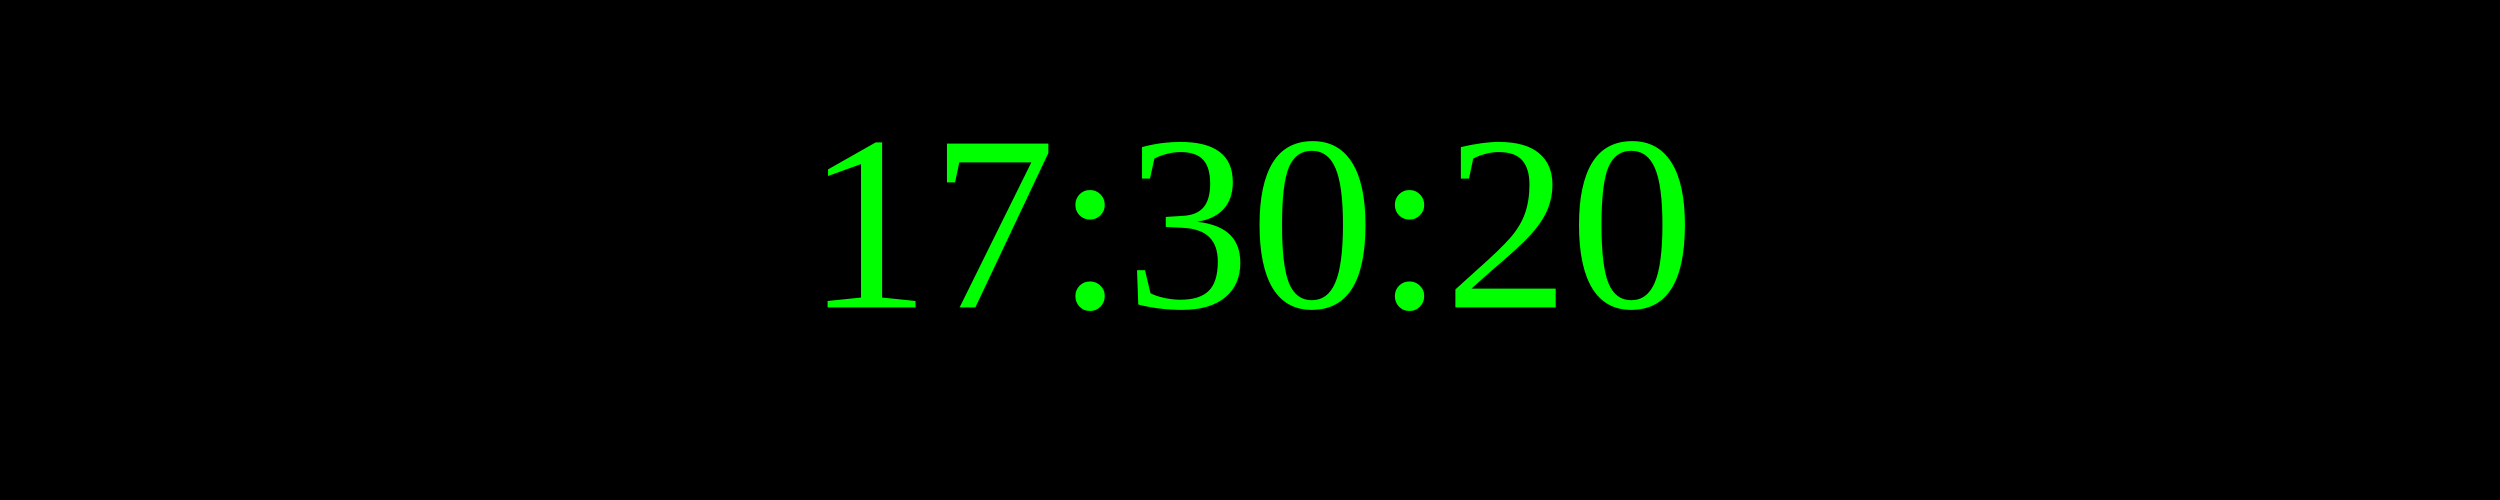
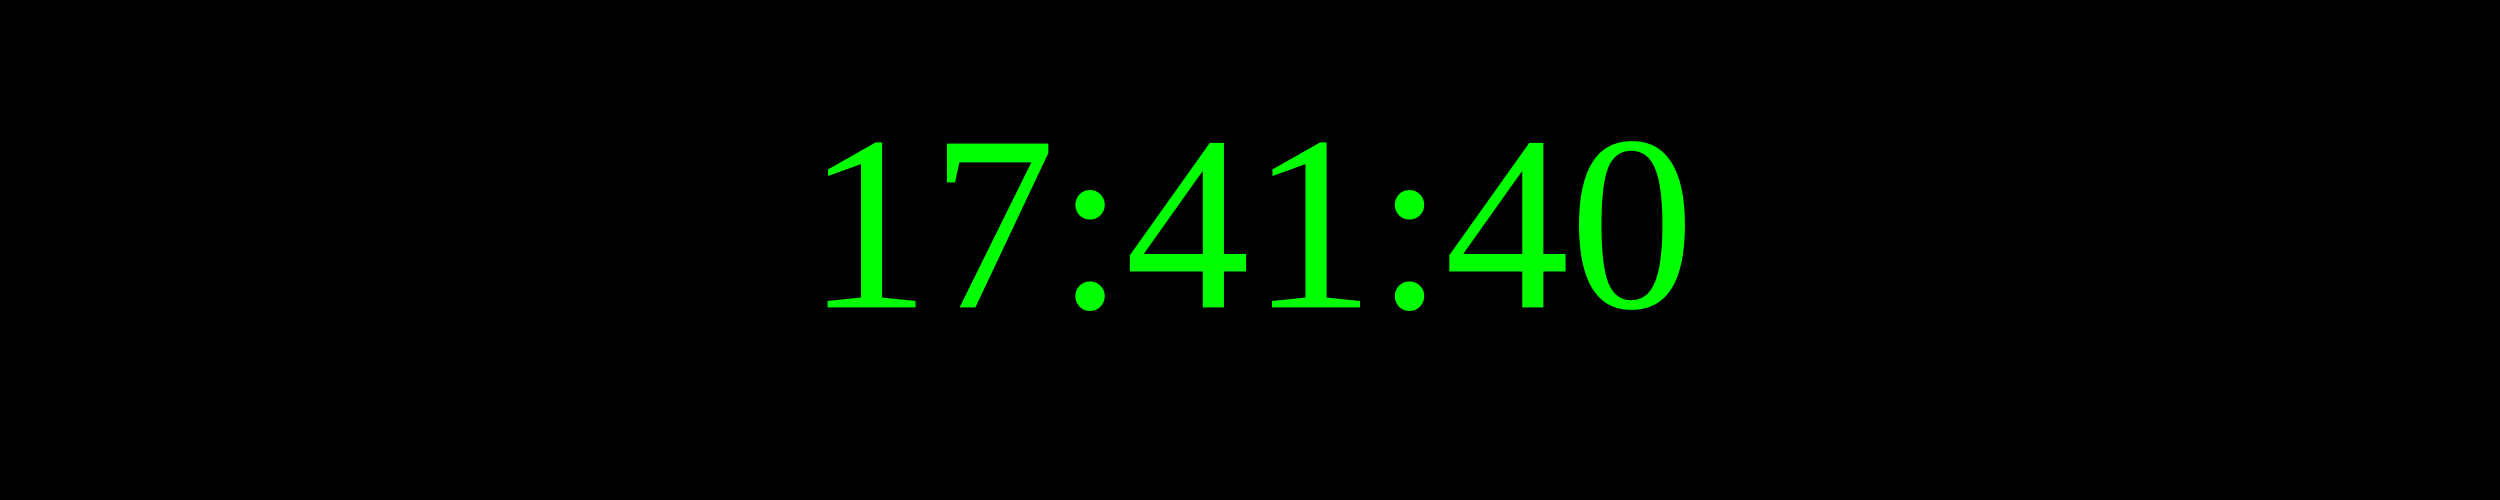
<svg xmlns="http://www.w3.org/2000/svg" width="250" height="50">
  <rect width="100%" height="100%" fill="black" />
  <text x="50%" y="50%" font-size="25" fill="lime" text-anchor="middle" dominant-baseline="middle">
- 17:30:20
+ 17:41:40
</text>
</svg>
